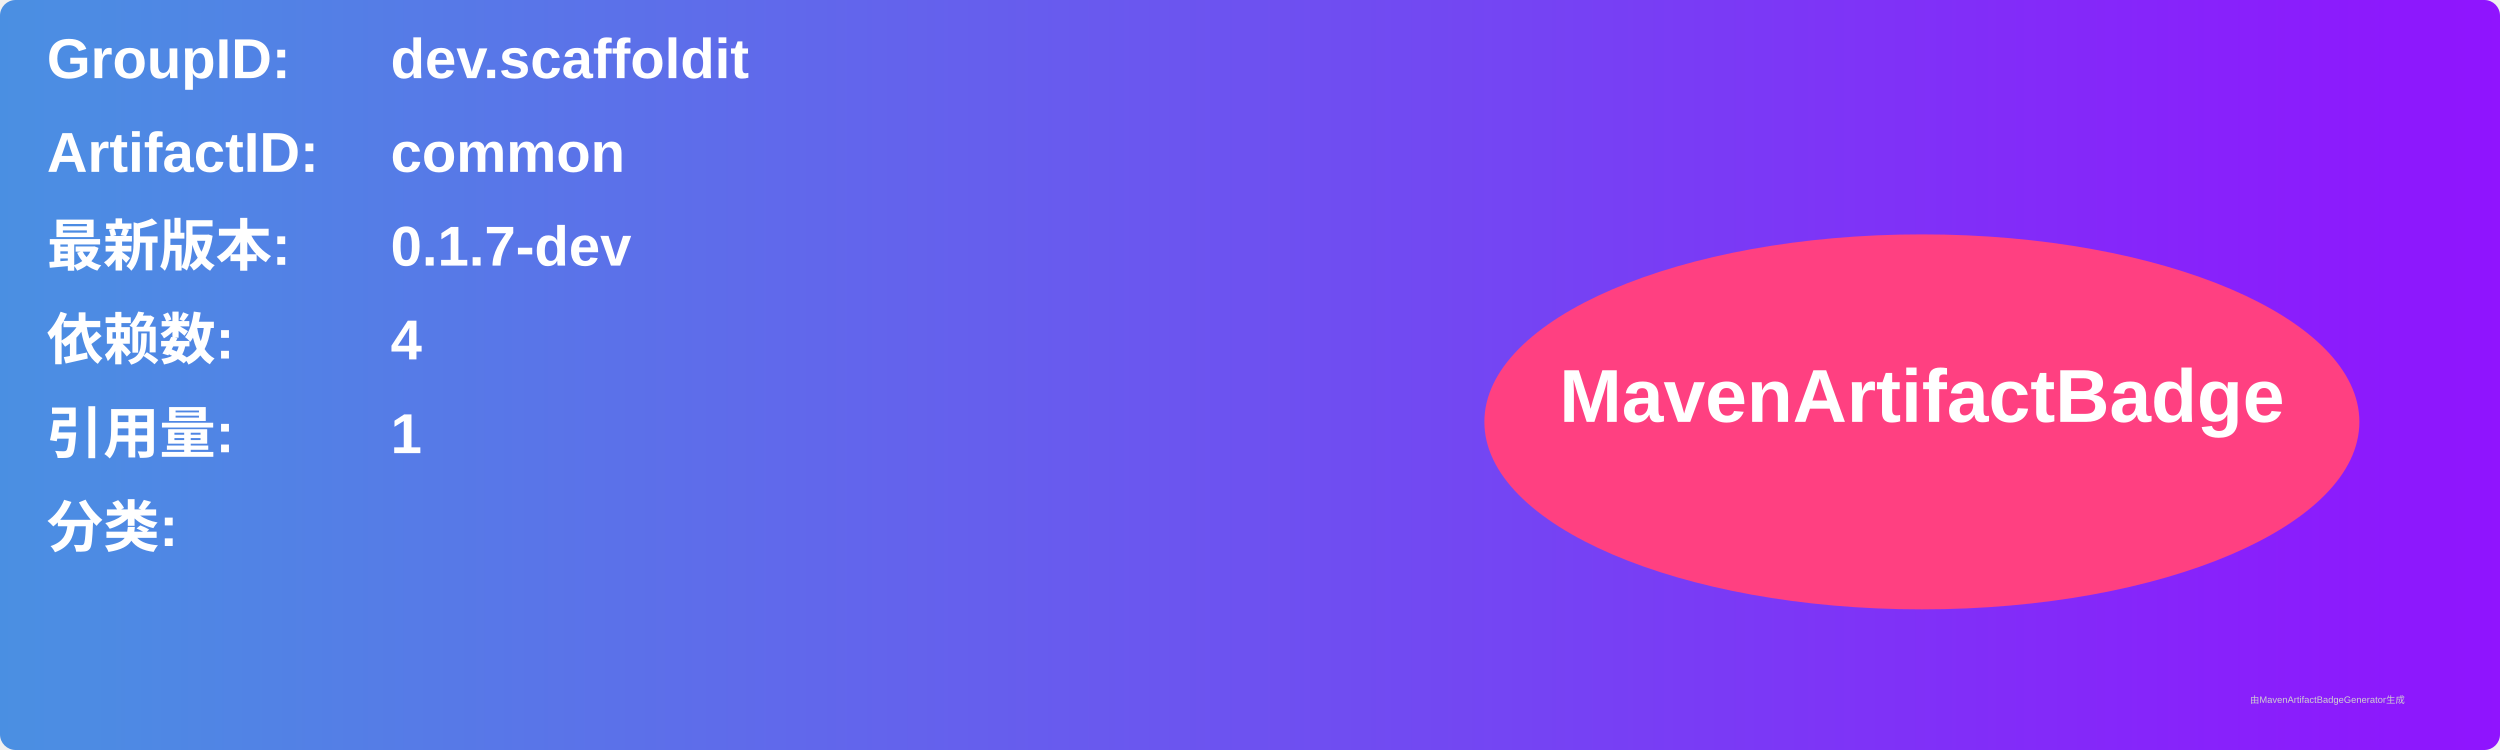
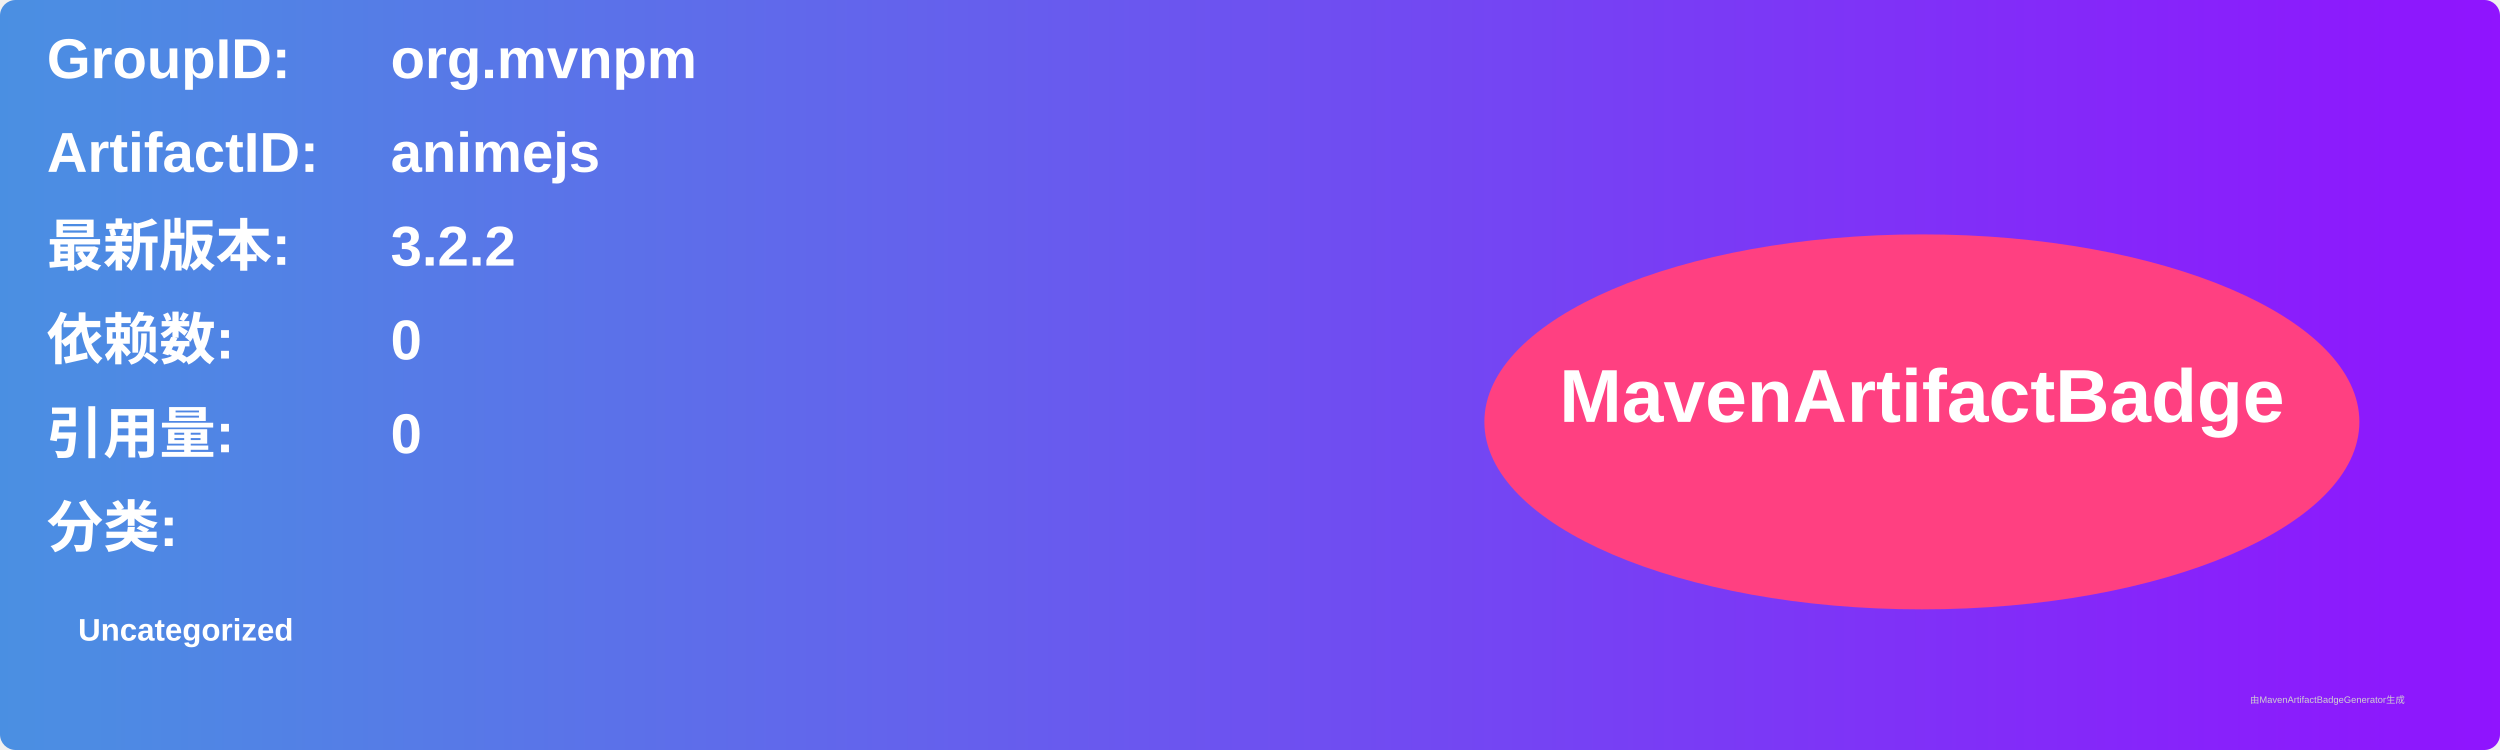
<svg xmlns="http://www.w3.org/2000/svg" width="800" height="240" viewBox="0 0 800 240">
  <linearGradient id="grad" x1="0%" y1="0%" x2="100%" y2="0%">
    <stop offset="0%" stop-color="#4a90e2" />
    <stop offset="100%" stop-color="#9013fe" />
  </linearGradient>
  <rect width="100%" height="100%" rx="5" ry="5" fill="url(#grad)" />
  <g transform="translate(15, 15)">
    <text x="0" y="10" font-family="Arial" font-size="18" fill="white" font-weight="bold" width="260">GroupID:</text>
-     <text x="110" y="10" font-family="Arial" font-size="18" fill="white" font-weight="bold" width="460">dev.scaffoldit</text>
+     <text x="110" y="10" font-family="Arial" font-size="18" fill="white" font-weight="bold" width="460">org.mvnpm</text>
    <text x="0" y="40" font-family="Arial" font-size="18" fill="white" font-weight="bold" width="260">ArtifactID:</text>
-     <text x="110" y="40" font-family="Arial" font-size="18" fill="white" font-weight="bold" width="460">common</text>
+     <text x="110" y="40" font-family="Arial" font-size="18" fill="white" font-weight="bold" width="460">animejs</text>
    <text x="0" y="70" font-family="Arial" font-size="18" fill="white" font-weight="bold">最新版本:</text>
    <text x="110" y="70" font-family="Arial" font-size="18" fill="white" font-weight="bold">
-       <tspan font-weight="bold">0.1.7-dev</tspan>
+       <tspan font-weight="bold">3.2.2</tspan>
    </text>
    <text x="0" y="100" font-family="Arial" font-size="18" fill="white" font-weight="bold">依赖数: </text>
    <text x="110" y="100" font-family="Arial" font-size="18" fill="white">
-       <tspan font-weight="bold">4</tspan>
+       <tspan font-weight="bold">0</tspan>
    </text>
    <text x="0" y="130" font-family="Arial" font-size="18" fill="white" font-weight="bold">引用量: </text>
    <text x="110" y="130" font-family="Arial" font-size="18" fill="white">
-       <tspan font-weight="bold">1</tspan>
+       <tspan font-weight="bold">0</tspan>
    </text>
    <text x="0" y="160" font-family="Arial" font-size="18" fill="white" font-weight="bold">分类:</text>
    <text x="10" y="190" font-family="Arial" font-size="10" fill="white">
-       <tspan font-weight="bold" />
+       <tspan font-weight="bold">Uncategorized</tspan>
    </text>
    <ellipse cx="600" cy="120" rx="140" ry="60" fill="#ff4081" />
    <text x="600" y="120" text-anchor="middle" font-family="Arial" font-size="24" fill="white" font-weight="bold">MavenArtifactBadge</text>
  </g>
  <text x="720" y="225" font-family="Arial" font-size="3" fill="#d0d0d0">由MavenArtifactBadgeGenerator生成</text>
</svg>
